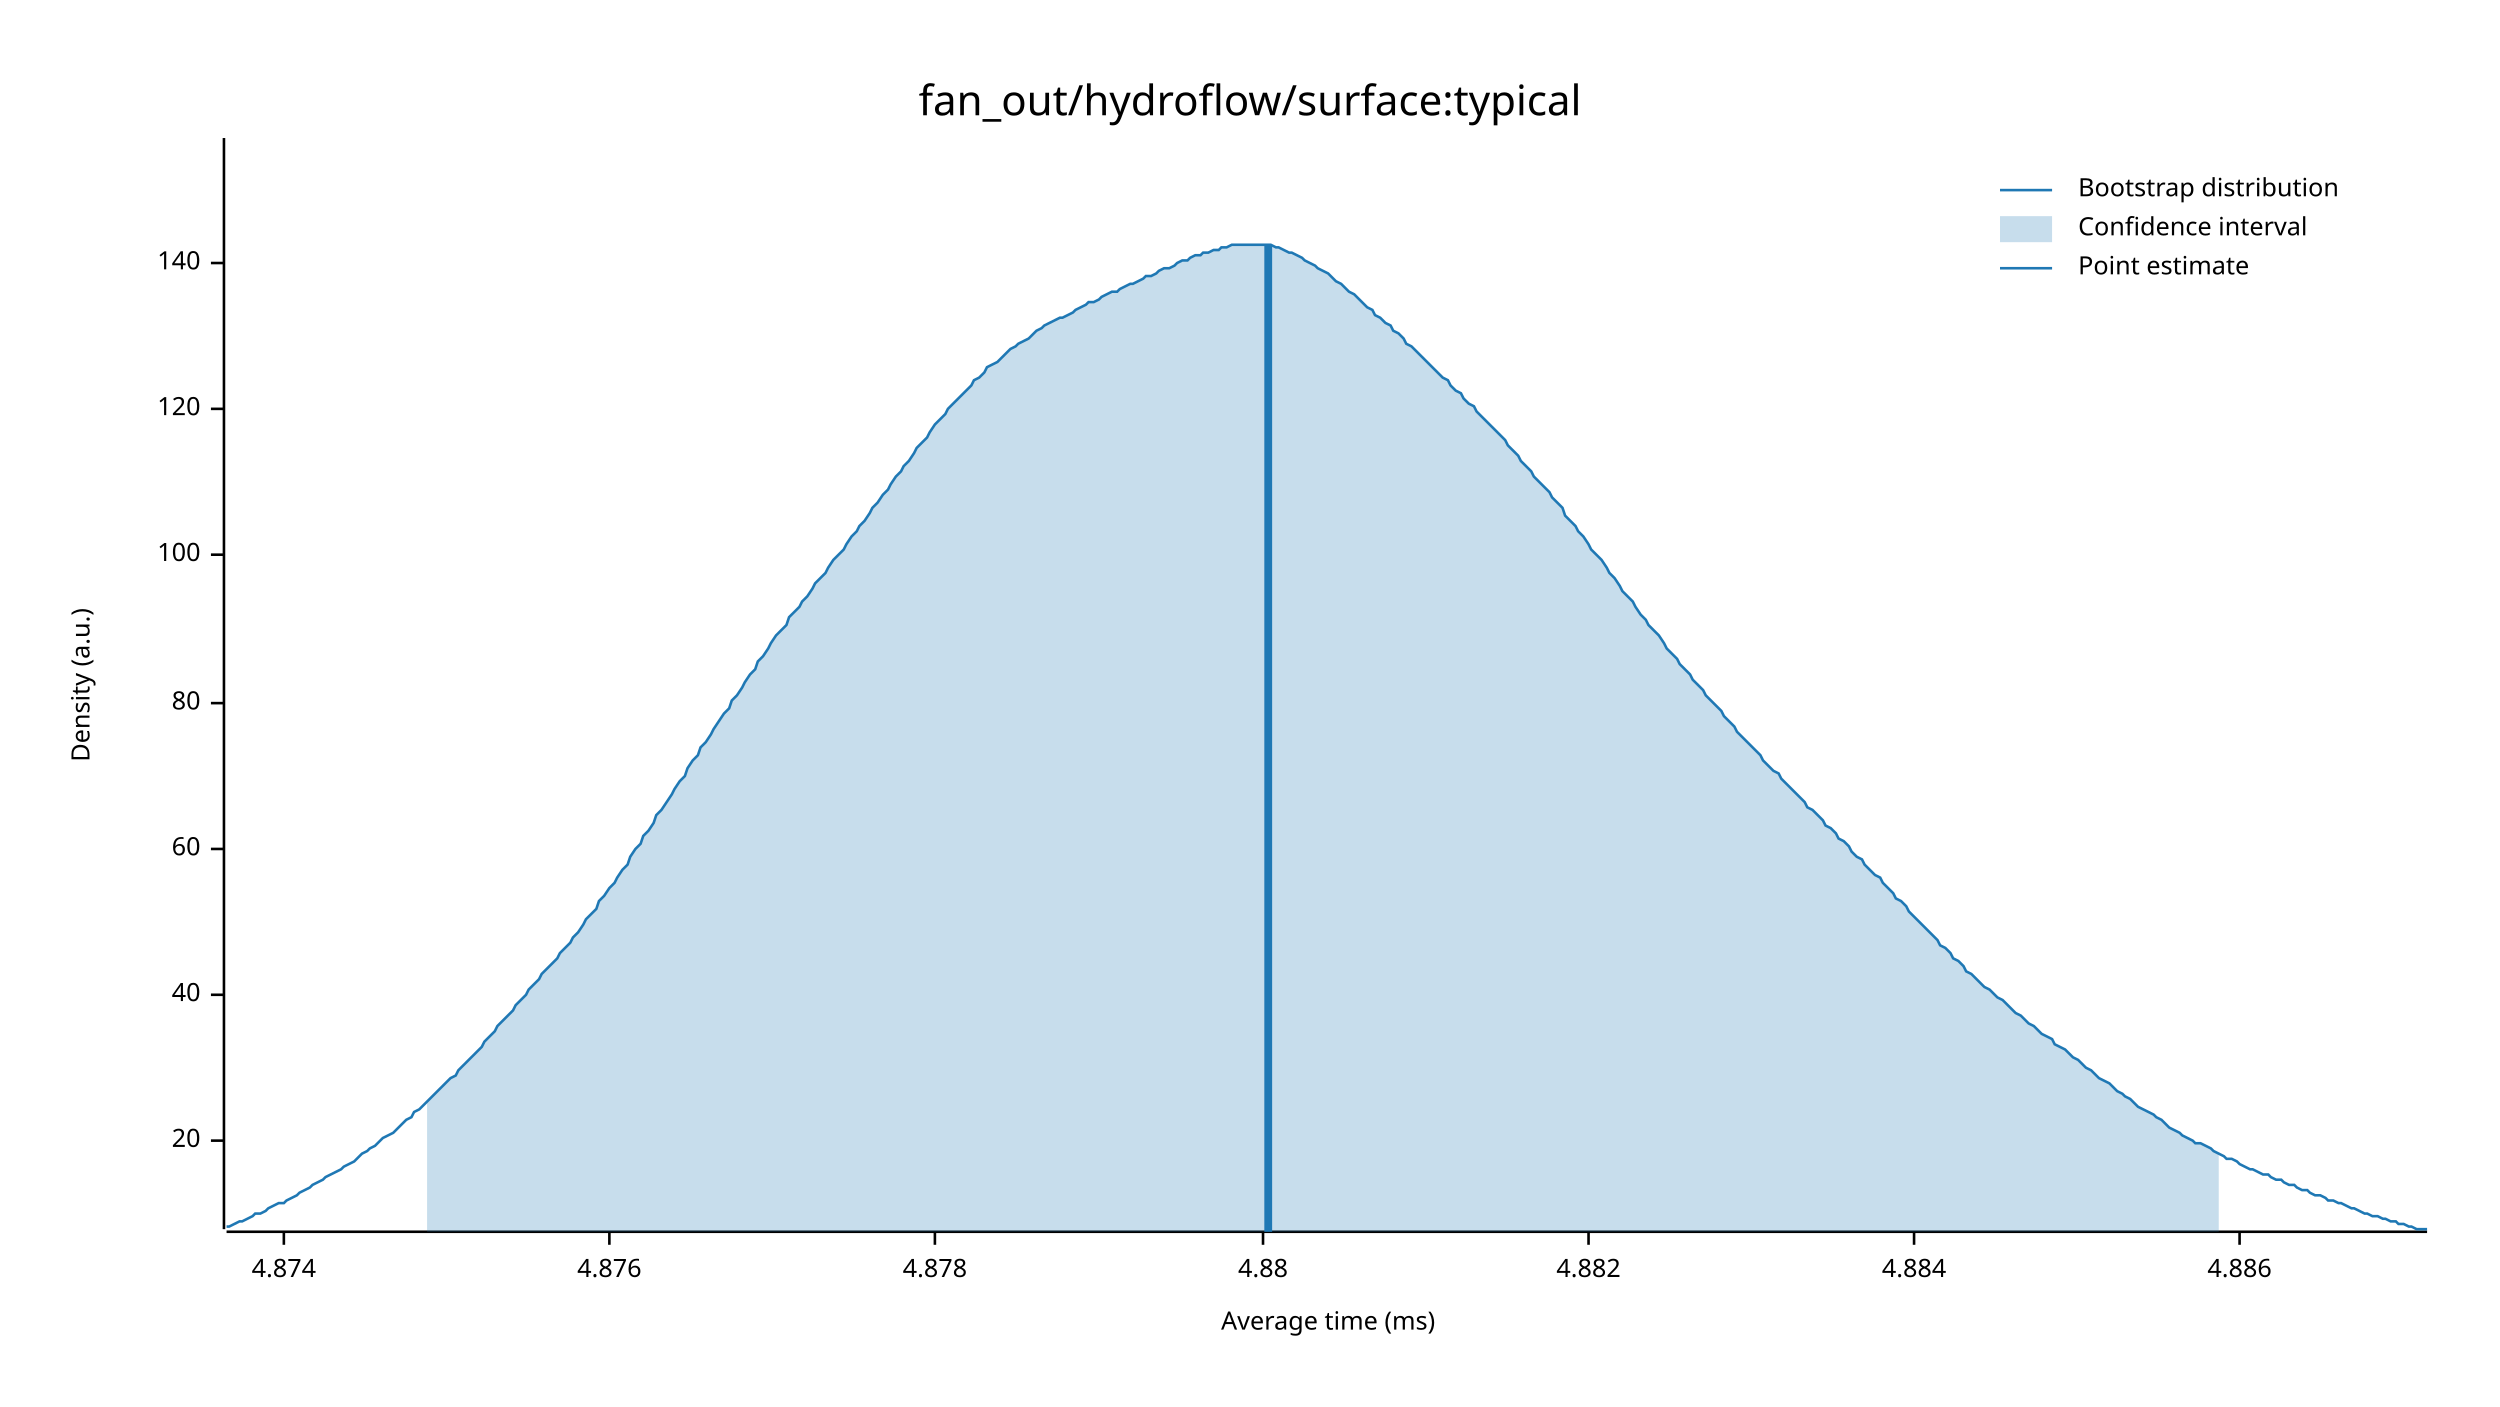
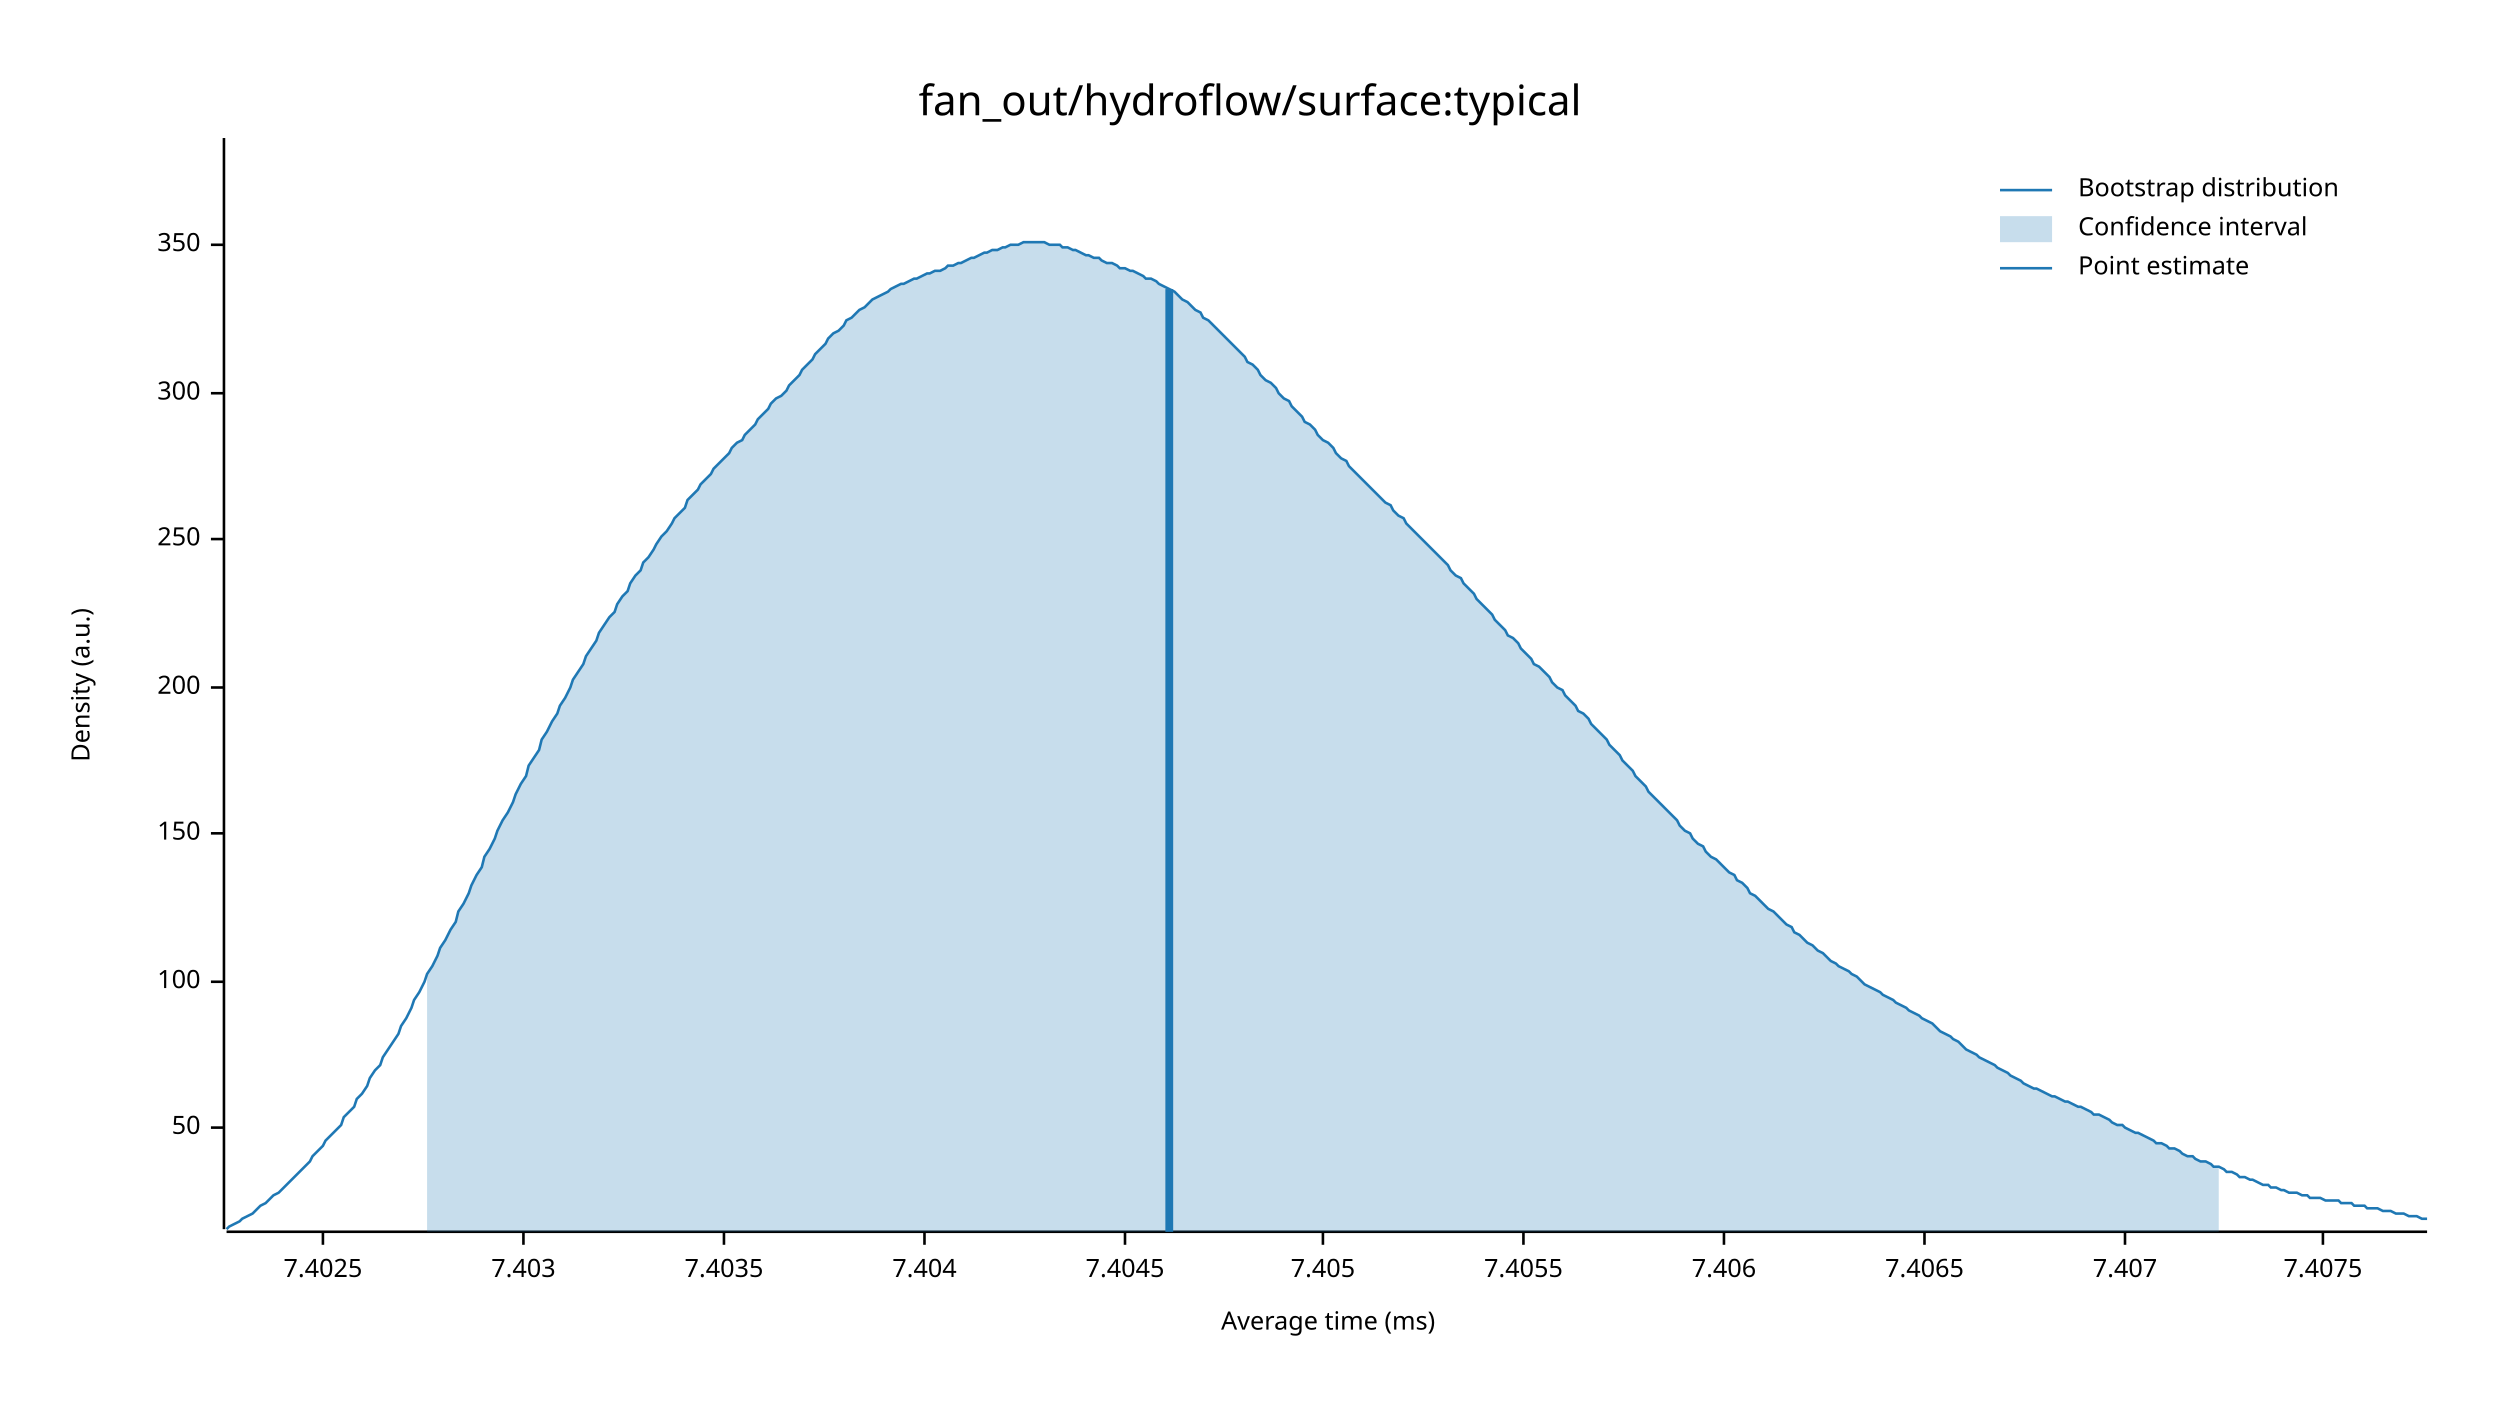
<svg xmlns="http://www.w3.org/2000/svg" width="960" height="540" viewBox="0 0 960 540">
  <text x="480" y="32" dy="0.76em" text-anchor="middle" font-family="sans-serif" font-size="16.129" opacity="1" fill="#000000">
fan_out/hydroflow/surface:typical
</text>
  <text x="27" y="263" dy="0.76em" text-anchor="middle" font-family="sans-serif" font-size="9.677" opacity="1" fill="#000000" transform="rotate(270, 27, 263)">
Density (a.u.)
</text>
  <text x="510" y="513" dy="-0.5ex" text-anchor="middle" font-family="sans-serif" font-size="9.677" opacity="1" fill="#000000">
Average time (ms)
</text>
  <polyline fill="none" opacity="1" stroke="#000000" stroke-width="1" points="86,53 86,472 " />
-   <text x="77" y="438" dy="0.5ex" text-anchor="end" font-family="sans-serif" font-size="9.677" opacity="1" fill="#000000">
- 20
+   <text x="77" y="433" dy="0.5ex" text-anchor="end" font-family="sans-serif" font-size="9.677" opacity="1" fill="#000000">
+ 50
</text>
-   <polyline fill="none" opacity="1" stroke="#000000" stroke-width="1" points="81,438 86,438 " />
-   <text x="77" y="382" dy="0.5ex" text-anchor="end" font-family="sans-serif" font-size="9.677" opacity="1" fill="#000000">
- 40
- </text>
-   <polyline fill="none" opacity="1" stroke="#000000" stroke-width="1" points="81,382 86,382 " />
-   <text x="77" y="326" dy="0.5ex" text-anchor="end" font-family="sans-serif" font-size="9.677" opacity="1" fill="#000000">
- 60
- </text>
-   <polyline fill="none" opacity="1" stroke="#000000" stroke-width="1" points="81,326 86,326 " />
-   <text x="77" y="270" dy="0.5ex" text-anchor="end" font-family="sans-serif" font-size="9.677" opacity="1" fill="#000000">
- 80
- </text>
-   <polyline fill="none" opacity="1" stroke="#000000" stroke-width="1" points="81,270 86,270 " />
-   <text x="77" y="213" dy="0.5ex" text-anchor="end" font-family="sans-serif" font-size="9.677" opacity="1" fill="#000000">
+   <polyline fill="none" opacity="1" stroke="#000000" stroke-width="1" points="81,433 86,433 " />
+   <text x="77" y="377" dy="0.5ex" text-anchor="end" font-family="sans-serif" font-size="9.677" opacity="1" fill="#000000">
100
</text>
-   <polyline fill="none" opacity="1" stroke="#000000" stroke-width="1" points="81,213 86,213 " />
-   <text x="77" y="157" dy="0.5ex" text-anchor="end" font-family="sans-serif" font-size="9.677" opacity="1" fill="#000000">
- 120
+   <polyline fill="none" opacity="1" stroke="#000000" stroke-width="1" points="81,377 86,377 " />
+   <text x="77" y="320" dy="0.5ex" text-anchor="end" font-family="sans-serif" font-size="9.677" opacity="1" fill="#000000">
+ 150
</text>
-   <polyline fill="none" opacity="1" stroke="#000000" stroke-width="1" points="81,157 86,157 " />
-   <text x="77" y="101" dy="0.5ex" text-anchor="end" font-family="sans-serif" font-size="9.677" opacity="1" fill="#000000">
- 140
+   <polyline fill="none" opacity="1" stroke="#000000" stroke-width="1" points="81,320 86,320 " />
+   <text x="77" y="264" dy="0.5ex" text-anchor="end" font-family="sans-serif" font-size="9.677" opacity="1" fill="#000000">
+ 200
</text>
-   <polyline fill="none" opacity="1" stroke="#000000" stroke-width="1" points="81,101 86,101 " />
+   <polyline fill="none" opacity="1" stroke="#000000" stroke-width="1" points="81,264 86,264 " />
+   <text x="77" y="207" dy="0.5ex" text-anchor="end" font-family="sans-serif" font-size="9.677" opacity="1" fill="#000000">
+ 250
+ </text>
+   <polyline fill="none" opacity="1" stroke="#000000" stroke-width="1" points="81,207 86,207 " />
+   <text x="77" y="151" dy="0.5ex" text-anchor="end" font-family="sans-serif" font-size="9.677" opacity="1" fill="#000000">
+ 300
+ </text>
+   <polyline fill="none" opacity="1" stroke="#000000" stroke-width="1" points="81,151 86,151 " />
+   <text x="77" y="94" dy="0.5ex" text-anchor="end" font-family="sans-serif" font-size="9.677" opacity="1" fill="#000000">
+ 350
+ </text>
+   <polyline fill="none" opacity="1" stroke="#000000" stroke-width="1" points="81,94 86,94 " />
  <polyline fill="none" opacity="1" stroke="#000000" stroke-width="1" points="87,473 932,473 " />
-   <text x="109" y="483" dy="0.76em" text-anchor="middle" font-family="sans-serif" font-size="9.677" opacity="1" fill="#000000">
- 4.874
+   <text x="124" y="483" dy="0.76em" text-anchor="middle" font-family="sans-serif" font-size="9.677" opacity="1" fill="#000000">
+ 7.4025
</text>
-   <polyline fill="none" opacity="1" stroke="#000000" stroke-width="1" points="109,473 109,478 " />
-   <text x="234" y="483" dy="0.76em" text-anchor="middle" font-family="sans-serif" font-size="9.677" opacity="1" fill="#000000">
- 4.876
+   <polyline fill="none" opacity="1" stroke="#000000" stroke-width="1" points="124,473 124,478 " />
+   <text x="201" y="483" dy="0.76em" text-anchor="middle" font-family="sans-serif" font-size="9.677" opacity="1" fill="#000000">
+ 7.403
</text>
-   <polyline fill="none" opacity="1" stroke="#000000" stroke-width="1" points="234,473 234,478 " />
-   <text x="359" y="483" dy="0.76em" text-anchor="middle" font-family="sans-serif" font-size="9.677" opacity="1" fill="#000000">
- 4.878
+   <polyline fill="none" opacity="1" stroke="#000000" stroke-width="1" points="201,473 201,478 " />
+   <text x="278" y="483" dy="0.76em" text-anchor="middle" font-family="sans-serif" font-size="9.677" opacity="1" fill="#000000">
+ 7.4035
</text>
-   <polyline fill="none" opacity="1" stroke="#000000" stroke-width="1" points="359,473 359,478 " />
-   <text x="485" y="483" dy="0.76em" text-anchor="middle" font-family="sans-serif" font-size="9.677" opacity="1" fill="#000000">
- 4.88
+   <polyline fill="none" opacity="1" stroke="#000000" stroke-width="1" points="278,473 278,478 " />
+   <text x="355" y="483" dy="0.76em" text-anchor="middle" font-family="sans-serif" font-size="9.677" opacity="1" fill="#000000">
+ 7.404
</text>
-   <polyline fill="none" opacity="1" stroke="#000000" stroke-width="1" points="485,473 485,478 " />
-   <text x="610" y="483" dy="0.76em" text-anchor="middle" font-family="sans-serif" font-size="9.677" opacity="1" fill="#000000">
- 4.882
+   <polyline fill="none" opacity="1" stroke="#000000" stroke-width="1" points="355,473 355,478 " />
+   <text x="432" y="483" dy="0.76em" text-anchor="middle" font-family="sans-serif" font-size="9.677" opacity="1" fill="#000000">
+ 7.4045
</text>
-   <polyline fill="none" opacity="1" stroke="#000000" stroke-width="1" points="610,473 610,478 " />
-   <text x="735" y="483" dy="0.76em" text-anchor="middle" font-family="sans-serif" font-size="9.677" opacity="1" fill="#000000">
- 4.884
+   <polyline fill="none" opacity="1" stroke="#000000" stroke-width="1" points="432,473 432,478 " />
+   <text x="508" y="483" dy="0.76em" text-anchor="middle" font-family="sans-serif" font-size="9.677" opacity="1" fill="#000000">
+ 7.405
</text>
-   <polyline fill="none" opacity="1" stroke="#000000" stroke-width="1" points="735,473 735,478 " />
-   <text x="860" y="483" dy="0.76em" text-anchor="middle" font-family="sans-serif" font-size="9.677" opacity="1" fill="#000000">
- 4.886
+   <polyline fill="none" opacity="1" stroke="#000000" stroke-width="1" points="508,473 508,478 " />
+   <text x="585" y="483" dy="0.76em" text-anchor="middle" font-family="sans-serif" font-size="9.677" opacity="1" fill="#000000">
+ 7.4055
</text>
-   <polyline fill="none" opacity="1" stroke="#000000" stroke-width="1" points="860,473 860,478 " />
-   <polyline fill="none" opacity="1" stroke="#1F78B4" stroke-width="1" points="87,471 88,471 90,470 92,469 93,469 95,468 97,467 98,466 100,466 102,465 103,464 105,463 107,462 109,462 110,461 112,460 114,459 115,458 117,457 119,456 120,455 122,454 124,453 125,452 127,451 129,450 131,449 132,448 134,447 136,446 137,445 139,443 141,442 142,441 144,440 146,438 147,437 149,436 151,435 153,433 154,432 156,430 158,429 159,427 161,426 163,424 164,423 166,421 168,419 169,418 171,416 173,414 175,413 176,411 178,409 180,407 181,406 183,404 185,402 186,400 188,398 190,396 191,394 193,392 195,390 197,388 198,386 200,384 202,382 203,380 205,378 207,376 208,374 210,372 212,370 214,368 215,366 217,364 219,362 220,360 222,358 224,355 225,353 227,351 229,349 230,346 232,344 234,341 236,339 237,337 239,334 241,332 242,329 244,326 246,324 247,321 249,319 251,316 252,313 254,311 256,308 258,305 259,303 261,300 263,298 264,295 266,292 268,290 269,287 271,285 273,282 274,280 276,277 278,274 280,272 281,269 283,267 285,264 286,262 288,259 290,257 291,254 293,252 295,249 296,247 298,244 300,242 302,240 303,237 305,235 307,233 308,231 310,229 312,226 313,224 315,222 317,220 318,218 320,215 322,213 324,211 325,209 327,206 329,204 330,202 332,200 334,197 335,195 337,193 339,190 341,188 342,186 344,183 346,181 347,179 349,177 351,174 352,172 354,170 356,168 357,166 359,163 361,161 363,159 364,157 366,155 368,153 369,152 371,150 373,148 374,146 376,145 378,143 379,141 381,140 383,139 385,137 386,136 388,134 390,133 391,132 393,131 395,130 396,129 398,127 400,126 401,125 403,124 405,123 407,122 408,122 410,121 412,120 413,119 415,118 417,117 418,116 420,116 422,115 423,114 425,113 427,112 429,112 430,111 432,110 434,109 435,109 437,108 439,107 440,106 442,106 444,105 445,104 447,103 449,103 451,102 452,101 454,100 456,100 457,99 459,98 461,98 462,97 464,97 466,96 468,96 469,95 471,95 473,94 474,94 476,94 478,94 479,94 481,94 483,94 484,94 486,94 488,94 490,95 491,95 493,96 495,97 496,97 498,98 500,99 501,100 503,101 505,102 506,103 508,104 510,105 512,107 513,108 515,109 517,111 518,112 520,113 522,115 523,116 525,118 527,119 528,121 530,122 532,124 534,125 535,127 537,128 539,130 540,132 542,133 544,135 545,136 547,138 549,140 550,141 552,143 554,145 556,146 557,148 559,150 561,151 562,153 564,155 566,156 567,158 569,160 571,162 573,164 574,165 576,167 578,169 579,171 581,173 583,175 584,177 586,179 588,181 589,183 591,185 593,187 595,189 596,191 598,193 600,195 601,198 603,200 605,202 606,204 608,206 610,209 611,211 613,213 615,215 617,218 618,220 620,222 622,225 623,227 625,229 627,231 628,233 630,236 632,238 633,240 635,242 637,244 639,247 640,249 642,251 644,253 645,255 647,257 649,259 650,261 652,263 654,265 655,267 657,269 659,271 661,273 662,275 664,277 666,279 667,281 669,283 671,285 672,286 674,288 676,290 677,292 679,294 681,296 683,297 684,299 686,301 688,303 689,304 691,306 693,308 694,310 696,311 698,313 700,315 701,317 703,318 705,320 706,322 708,323 710,325 711,327 713,329 715,330 716,332 718,334 720,336 722,337 723,339 725,341 727,343 728,345 730,346 732,348 733,350 735,352 737,354 738,355 740,357 742,359 744,361 745,363 747,364 749,366 750,368 752,369 754,371 755,373 757,374 759,376 760,377 762,379 764,380 766,382 767,383 769,384 771,386 772,387 774,389 776,390 777,391 779,393 781,394 782,395 784,397 786,398 788,399 789,401 791,402 793,403 794,404 796,406 798,407 799,408 801,410 803,411 804,412 806,414 808,415 810,416 811,417 813,419 815,420 816,421 818,422 820,424 821,425 823,426 825,427 827,428 828,429 830,430 832,432 833,433 835,434 837,435 838,436 840,437 842,438 843,439 845,439 847,440 849,441 850,442 852,443 854,444 855,445 857,445 859,446 860,447 862,448 864,449 865,449 867,450 869,451 871,451 872,452 874,453 876,453 877,454 879,455 881,455 882,456 884,457 886,457 887,458 889,459 891,459 893,460 894,461 896,461 898,462 899,462 901,463 903,464 904,464 906,465 908,466 909,466 911,467 913,467 915,468 916,468 918,469 920,469 921,470 923,470 925,471 926,471 928,472 930,472 932,472 " />
-   <polygon opacity="0.25" fill="#1F78B4" points="164,423 166,421 168,419 169,418 171,416 173,414 175,413 176,411 178,409 180,407 181,406 183,404 185,402 186,400 188,398 190,396 191,394 193,392 195,390 197,388 198,386 200,384 202,382 203,380 205,378 207,376 208,374 210,372 212,370 214,368 215,366 217,364 219,362 220,360 222,358 224,355 225,353 227,351 229,349 230,346 232,344 234,341 236,339 237,337 239,334 241,332 242,329 244,326 246,324 247,321 249,319 251,316 252,313 254,311 256,308 258,305 259,303 261,300 263,298 264,295 266,292 268,290 269,287 271,285 273,282 274,280 276,277 278,274 280,272 281,269 283,267 285,264 286,262 288,259 290,257 291,254 293,252 295,249 296,247 298,244 300,242 302,240 303,237 305,235 307,233 308,231 310,229 312,226 313,224 315,222 317,220 318,218 320,215 322,213 324,211 325,209 327,206 329,204 330,202 332,200 334,197 335,195 337,193 339,190 341,188 342,186 344,183 346,181 347,179 349,177 351,174 352,172 354,170 356,168 357,166 359,163 361,161 363,159 364,157 366,155 368,153 369,152 371,150 373,148 374,146 376,145 378,143 379,141 381,140 383,139 385,137 386,136 388,134 390,133 391,132 393,131 395,130 396,129 398,127 400,126 401,125 403,124 405,123 407,122 408,122 410,121 412,120 413,119 415,118 417,117 418,116 420,116 422,115 423,114 425,113 427,112 429,112 430,111 432,110 434,109 435,109 437,108 439,107 440,106 442,106 444,105 445,104 447,103 449,103 451,102 452,101 454,100 456,100 457,99 459,98 461,98 462,97 464,97 466,96 468,96 469,95 471,95 473,94 474,94 476,94 478,94 479,94 481,94 483,94 484,94 486,94 488,94 490,95 491,95 493,96 495,97 496,97 498,98 500,99 501,100 503,101 505,102 506,103 508,104 510,105 512,107 513,108 515,109 517,111 518,112 520,113 522,115 523,116 525,118 527,119 528,121 530,122 532,124 534,125 535,127 537,128 539,130 540,132 542,133 544,135 545,136 547,138 549,140 550,141 552,143 554,145 556,146 557,148 559,150 561,151 562,153 564,155 566,156 567,158 569,160 571,162 573,164 574,165 576,167 578,169 579,171 581,173 583,175 584,177 586,179 588,181 589,183 591,185 593,187 595,189 596,191 598,193 600,195 601,198 603,200 605,202 606,204 608,206 610,209 611,211 613,213 615,215 617,218 618,220 620,222 622,225 623,227 625,229 627,231 628,233 630,236 632,238 633,240 635,242 637,244 639,247 640,249 642,251 644,253 645,255 647,257 649,259 650,261 652,263 654,265 655,267 657,269 659,271 661,273 662,275 664,277 666,279 667,281 669,283 671,285 672,286 674,288 676,290 677,292 679,294 681,296 683,297 684,299 686,301 688,303 689,304 691,306 693,308 694,310 696,311 698,313 700,315 701,317 703,318 705,320 706,322 708,323 710,325 711,327 713,329 715,330 716,332 718,334 720,336 722,337 723,339 725,341 727,343 728,345 730,346 732,348 733,350 735,352 737,354 738,355 740,357 742,359 744,361 745,363 747,364 749,366 750,368 752,369 754,371 755,373 757,374 759,376 760,377 762,379 764,380 766,382 767,383 769,384 771,386 772,387 774,389 776,390 777,391 779,393 781,394 782,395 784,397 786,398 788,399 789,401 791,402 793,403 794,404 796,406 798,407 799,408 801,410 803,411 804,412 806,414 808,415 810,416 811,417 813,419 815,420 816,421 818,422 820,424 821,425 823,426 825,427 827,428 828,429 830,430 832,432 833,433 835,434 837,435 838,436 840,437 842,438 843,439 845,439 847,440 849,441 850,442 852,443 852,473 164,473 " />
-   <polyline fill="none" opacity="1" stroke="#1F78B4" stroke-width="3" points="487,473 487,94 " />
+   <polyline fill="none" opacity="1" stroke="#000000" stroke-width="1" points="585,473 585,478 " />
+   <text x="662" y="483" dy="0.76em" text-anchor="middle" font-family="sans-serif" font-size="9.677" opacity="1" fill="#000000">
+ 7.406
+ </text>
+   <polyline fill="none" opacity="1" stroke="#000000" stroke-width="1" points="662,473 662,478 " />
+   <text x="739" y="483" dy="0.76em" text-anchor="middle" font-family="sans-serif" font-size="9.677" opacity="1" fill="#000000">
+ 7.4065
+ </text>
+   <polyline fill="none" opacity="1" stroke="#000000" stroke-width="1" points="739,473 739,478 " />
+   <text x="816" y="483" dy="0.76em" text-anchor="middle" font-family="sans-serif" font-size="9.677" opacity="1" fill="#000000">
+ 7.407
+ </text>
+   <polyline fill="none" opacity="1" stroke="#000000" stroke-width="1" points="816,473 816,478 " />
+   <text x="892" y="483" dy="0.76em" text-anchor="middle" font-family="sans-serif" font-size="9.677" opacity="1" fill="#000000">
+ 7.4075
+ </text>
+   <polyline fill="none" opacity="1" stroke="#000000" stroke-width="1" points="892,473 892,478 " />
+   <polyline fill="none" opacity="1" stroke="#1F78B4" stroke-width="1" points="87,472 88,471 90,470 92,469 93,468 95,467 97,466 98,465 100,463 102,462 103,461 105,459 107,458 109,456 110,455 112,453 114,451 115,450 117,448 119,446 120,444 122,442 124,440 125,438 127,436 129,434 131,432 132,429 134,427 136,425 137,422 139,420 141,417 142,414 144,411 146,409 147,406 149,403 151,400 153,397 154,394 156,391 158,387 159,384 161,381 163,377 164,374 166,371 168,367 169,364 171,361 173,357 175,354 176,350 178,347 180,343 181,340 183,336 185,333 186,329 188,326 190,322 191,319 193,315 195,312 197,308 198,305 200,301 202,298 203,294 205,291 207,288 208,284 210,281 212,277 214,274 215,271 217,268 219,264 220,261 222,258 224,255 225,252 227,249 229,246 230,243 232,240 234,237 236,235 237,232 239,229 241,227 242,224 244,221 246,219 247,216 249,214 251,211 252,209 254,206 256,204 258,201 259,199 261,197 263,195 264,192 266,190 268,188 269,186 271,184 273,182 274,180 276,178 278,176 280,174 281,172 283,170 285,169 286,167 288,165 290,163 291,161 293,159 295,157 296,155 298,153 300,152 302,150 303,148 305,146 307,144 308,142 310,140 312,138 313,136 315,134 317,132 318,130 320,128 322,127 324,125 325,123 327,122 329,120 330,119 332,118 334,116 335,115 337,114 339,113 341,112 342,111 344,110 346,109 347,109 349,108 351,107 352,107 354,106 356,105 357,105 359,104 361,104 363,103 364,102 366,102 368,101 369,101 371,100 373,99 374,99 376,98 378,97 379,97 381,96 383,96 385,95 386,95 388,94 390,94 391,94 393,93 395,93 396,93 398,93 400,93 401,93 403,94 405,94 407,94 408,95 410,95 412,96 413,96 415,97 417,98 418,98 420,99 422,99 423,100 425,101 427,101 429,102 430,103 432,103 434,104 435,104 437,105 439,106 440,107 442,107 444,108 445,109 447,110 449,111 451,112 452,113 454,115 456,116 457,117 459,119 461,120 462,122 464,123 466,125 468,127 469,128 471,130 473,132 474,133 476,135 478,137 479,139 481,140 483,142 484,144 486,146 488,147 490,149 491,151 493,153 495,154 496,156 498,158 500,160 501,162 503,163 505,165 506,167 508,169 510,170 512,172 513,174 515,176 517,177 518,179 520,181 522,183 523,184 525,186 527,188 528,189 530,191 532,193 534,194 535,196 537,198 539,199 540,201 542,203 544,205 545,206 547,208 549,210 550,211 552,213 554,215 556,217 557,219 559,221 561,222 562,224 564,226 566,228 567,230 569,232 571,234 573,236 574,238 576,240 578,242 579,244 581,245 583,247 584,249 586,251 588,253 589,255 591,256 593,258 595,260 596,262 598,264 600,265 601,267 603,269 605,271 606,273 608,274 610,276 611,278 613,280 615,282 617,284 618,286 620,288 622,290 623,292 625,294 627,296 628,298 630,300 632,302 633,304 635,306 637,308 639,310 640,311 642,313 644,315 645,317 647,319 649,320 650,322 652,324 654,325 655,327 657,329 659,330 661,332 662,333 664,335 666,336 667,338 669,339 671,341 672,343 674,344 676,346 677,347 679,349 681,350 683,352 684,353 686,355 688,356 689,358 691,359 693,361 694,362 696,363 698,365 700,366 701,367 703,369 705,370 706,371 708,372 710,373 711,374 713,375 715,377 716,378 718,379 720,380 722,381 723,382 725,383 727,384 728,385 730,386 732,387 733,388 735,389 737,390 738,391 740,392 742,393 744,395 745,396 747,397 749,398 750,399 752,400 754,402 755,403 757,404 759,405 760,406 762,407 764,408 766,409 767,410 769,411 771,412 772,413 774,414 776,415 777,416 779,417 781,418 782,418 784,419 786,420 788,421 789,421 791,422 793,423 794,423 796,424 798,425 799,425 801,426 803,427 804,428 806,428 808,429 810,430 811,431 813,432 815,432 816,433 818,434 820,435 821,435 823,436 825,437 827,438 828,439 830,439 832,440 833,441 835,441 837,442 838,443 840,444 842,444 843,445 845,446 847,446 849,447 850,448 852,448 854,449 855,450 857,450 859,451 860,452 862,452 864,453 865,453 867,454 869,455 871,455 872,456 874,456 876,457 877,457 879,458 881,458 882,458 884,459 886,459 887,460 889,460 891,460 893,461 894,461 896,461 898,461 899,462 901,462 903,462 904,463 906,463 908,463 909,464 911,464 913,464 915,465 916,465 918,465 920,466 921,466 923,466 925,467 926,467 928,467 930,468 932,468 " />
+   <polygon opacity="0.25" fill="#1F78B4" points="164,374 166,371 168,367 169,364 171,361 173,357 175,354 176,350 178,347 180,343 181,340 183,336 185,333 186,329 188,326 190,322 191,319 193,315 195,312 197,308 198,305 200,301 202,298 203,294 205,291 207,288 208,284 210,281 212,277 214,274 215,271 217,268 219,264 220,261 222,258 224,255 225,252 227,249 229,246 230,243 232,240 234,237 236,235 237,232 239,229 241,227 242,224 244,221 246,219 247,216 249,214 251,211 252,209 254,206 256,204 258,201 259,199 261,197 263,195 264,192 266,190 268,188 269,186 271,184 273,182 274,180 276,178 278,176 280,174 281,172 283,170 285,169 286,167 288,165 290,163 291,161 293,159 295,157 296,155 298,153 300,152 302,150 303,148 305,146 307,144 308,142 310,140 312,138 313,136 315,134 317,132 318,130 320,128 322,127 324,125 325,123 327,122 329,120 330,119 332,118 334,116 335,115 337,114 339,113 341,112 342,111 344,110 346,109 347,109 349,108 351,107 352,107 354,106 356,105 357,105 359,104 361,104 363,103 364,102 366,102 368,101 369,101 371,100 373,99 374,99 376,98 378,97 379,97 381,96 383,96 385,95 386,95 388,94 390,94 391,94 393,93 395,93 396,93 398,93 400,93 401,93 403,94 405,94 407,94 408,95 410,95 412,96 413,96 415,97 417,98 418,98 420,99 422,99 423,100 425,101 427,101 429,102 430,103 432,103 434,104 435,104 437,105 439,106 440,107 442,107 444,108 445,109 447,110 449,111 451,112 452,113 454,115 456,116 457,117 459,119 461,120 462,122 464,123 466,125 468,127 469,128 471,130 473,132 474,133 476,135 478,137 479,139 481,140 483,142 484,144 486,146 488,147 490,149 491,151 493,153 495,154 496,156 498,158 500,160 501,162 503,163 505,165 506,167 508,169 510,170 512,172 513,174 515,176 517,177 518,179 520,181 522,183 523,184 525,186 527,188 528,189 530,191 532,193 534,194 535,196 537,198 539,199 540,201 542,203 544,205 545,206 547,208 549,210 550,211 552,213 554,215 556,217 557,219 559,221 561,222 562,224 564,226 566,228 567,230 569,232 571,234 573,236 574,238 576,240 578,242 579,244 581,245 583,247 584,249 586,251 588,253 589,255 591,256 593,258 595,260 596,262 598,264 600,265 601,267 603,269 605,271 606,273 608,274 610,276 611,278 613,280 615,282 617,284 618,286 620,288 622,290 623,292 625,294 627,296 628,298 630,300 632,302 633,304 635,306 637,308 639,310 640,311 642,313 644,315 645,317 647,319 649,320 650,322 652,324 654,325 655,327 657,329 659,330 661,332 662,333 664,335 666,336 667,338 669,339 671,341 672,343 674,344 676,346 677,347 679,349 681,350 683,352 684,353 686,355 688,356 689,358 691,359 693,361 694,362 696,363 698,365 700,366 701,367 703,369 705,370 706,371 708,372 710,373 711,374 713,375 715,377 716,378 718,379 720,380 722,381 723,382 725,383 727,384 728,385 730,386 732,387 733,388 735,389 737,390 738,391 740,392 742,393 744,395 745,396 747,397 749,398 750,399 752,400 754,402 755,403 757,404 759,405 760,406 762,407 764,408 766,409 767,410 769,411 771,412 772,413 774,414 776,415 777,416 779,417 781,418 782,418 784,419 786,420 788,421 789,421 791,422 793,423 794,423 796,424 798,425 799,425 801,426 803,427 804,428 806,428 808,429 810,430 811,431 813,432 815,432 816,433 818,434 820,435 821,435 823,436 825,437 827,438 828,439 830,439 832,440 833,441 835,441 837,442 838,443 840,444 842,444 843,445 845,446 847,446 849,447 850,448 852,448 852,473 164,473 " />
+   <polyline fill="none" opacity="1" stroke="#1F78B4" stroke-width="3" points="449,473 449,111 " />
  <text x="798" y="68" dy="0.76em" text-anchor="start" font-family="sans-serif" font-size="9.677" opacity="1" fill="#000000">
Bootstrap distribution
</text>
  <text x="798" y="83" dy="0.76em" text-anchor="start" font-family="sans-serif" font-size="9.677" opacity="1" fill="#000000">
Confidence interval
</text>
  <text x="798" y="98" dy="0.76em" text-anchor="start" font-family="sans-serif" font-size="9.677" opacity="1" fill="#000000">
Point estimate
</text>
  <polyline fill="none" opacity="1" stroke="#1F78B4" stroke-width="1" points="768,73 788,73 " />
  <rect x="768" y="83" width="20" height="10" opacity="0.25" fill="#1F78B4" stroke="none" />
  <polyline fill="none" opacity="1" stroke="#1F78B4" stroke-width="1" points="768,103 788,103 " />
</svg>
